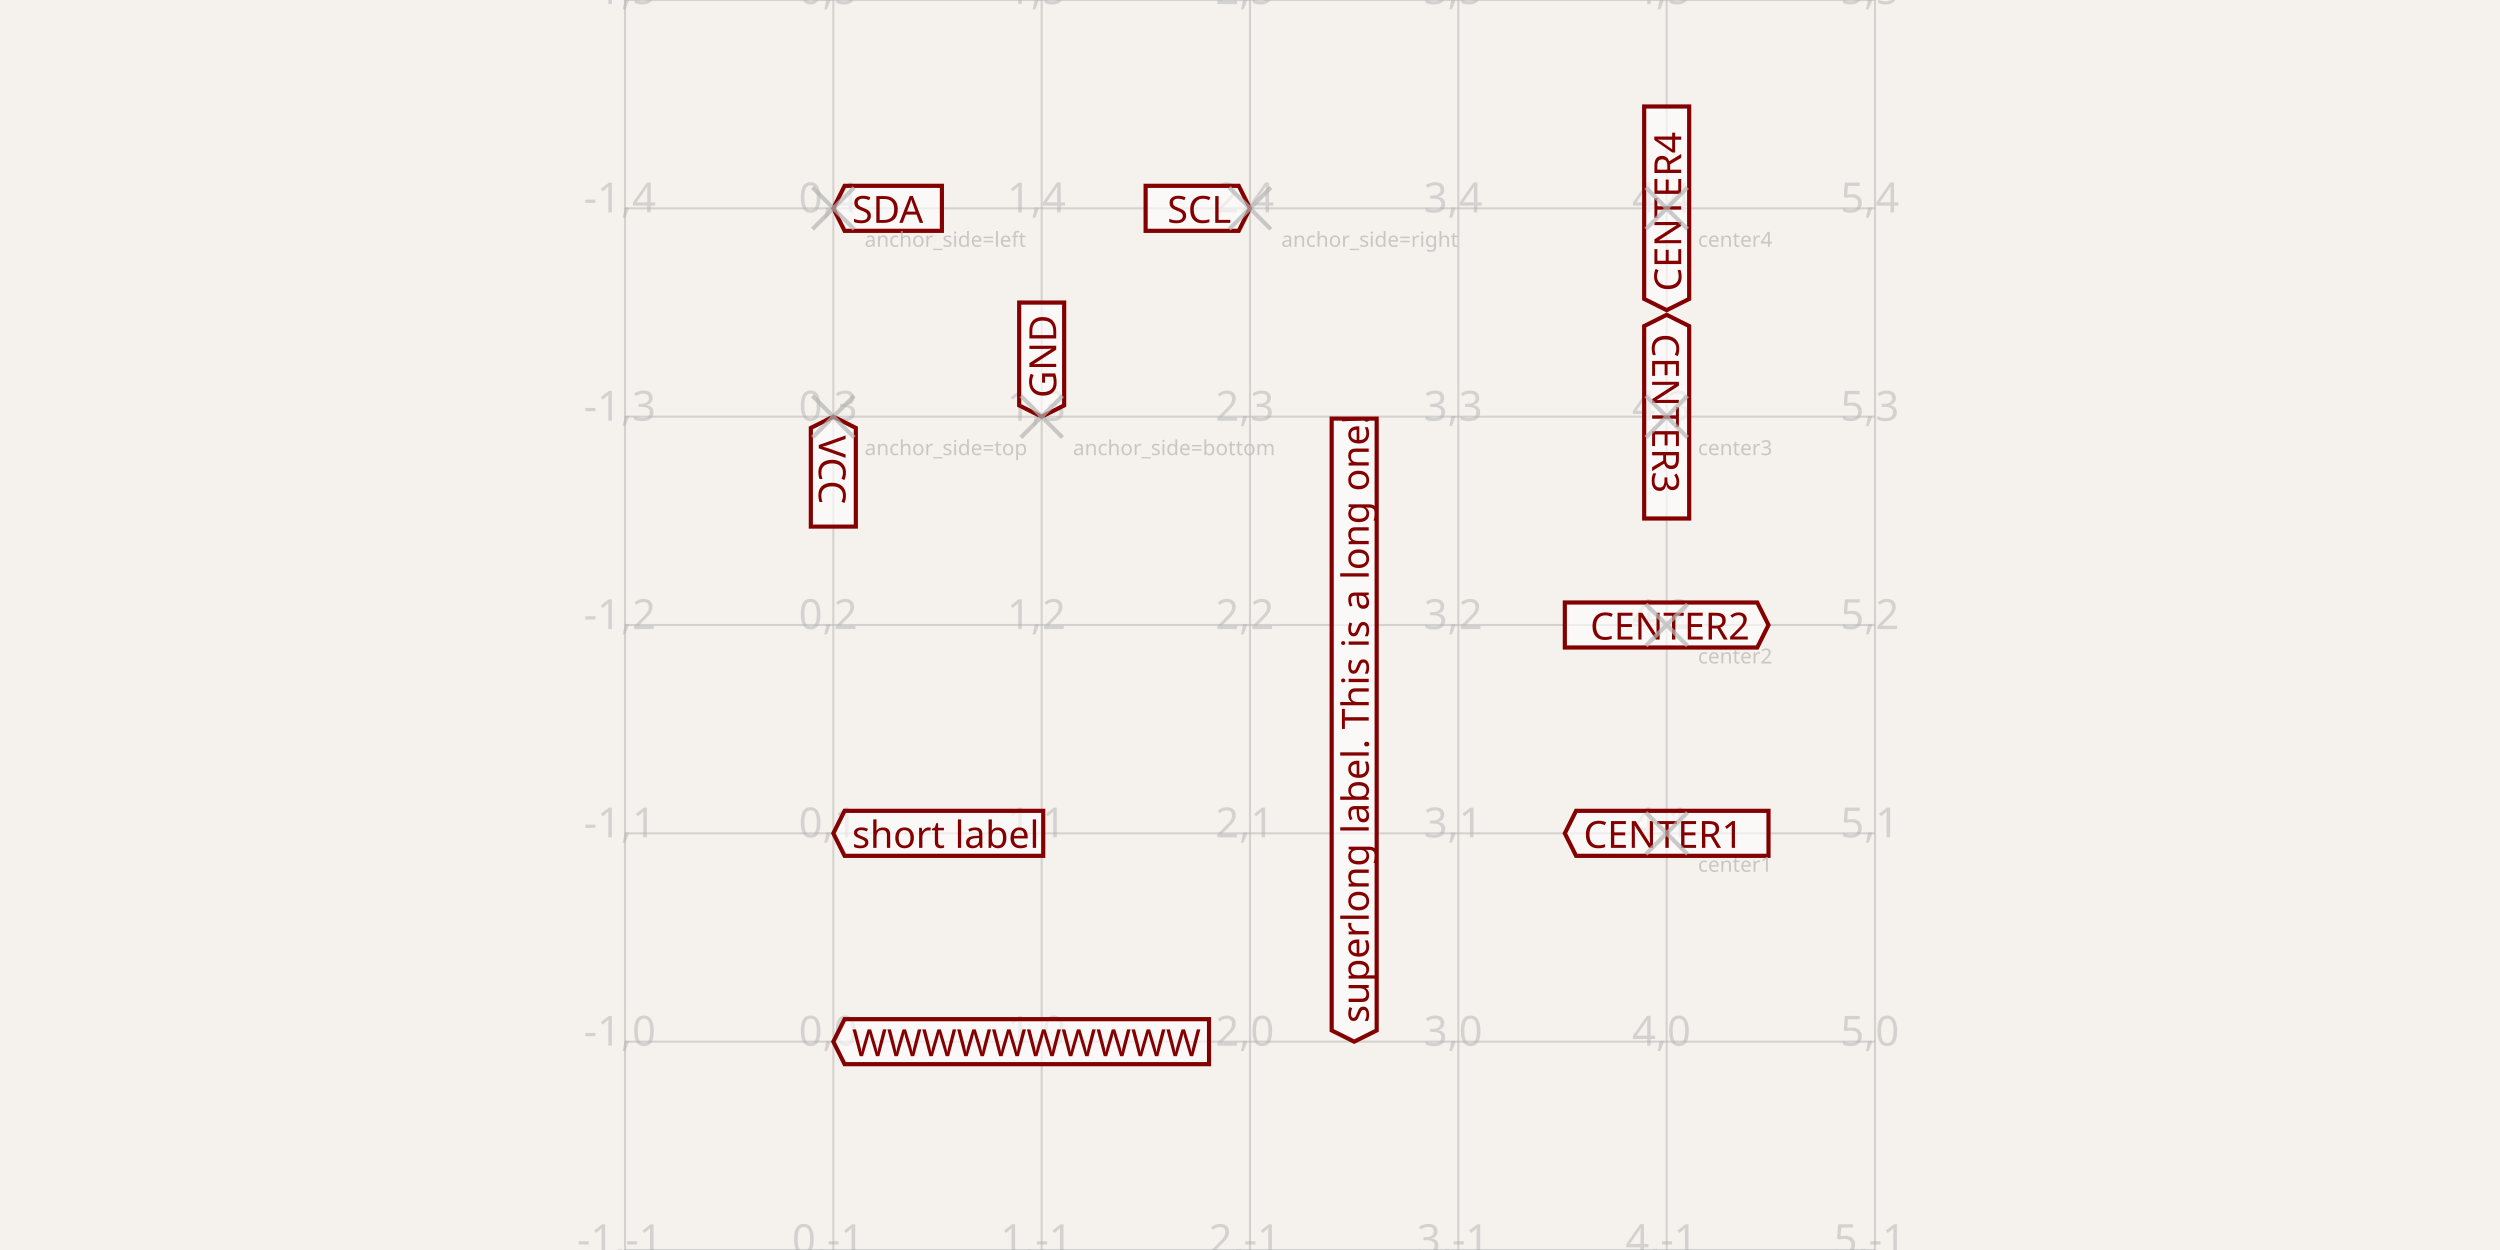
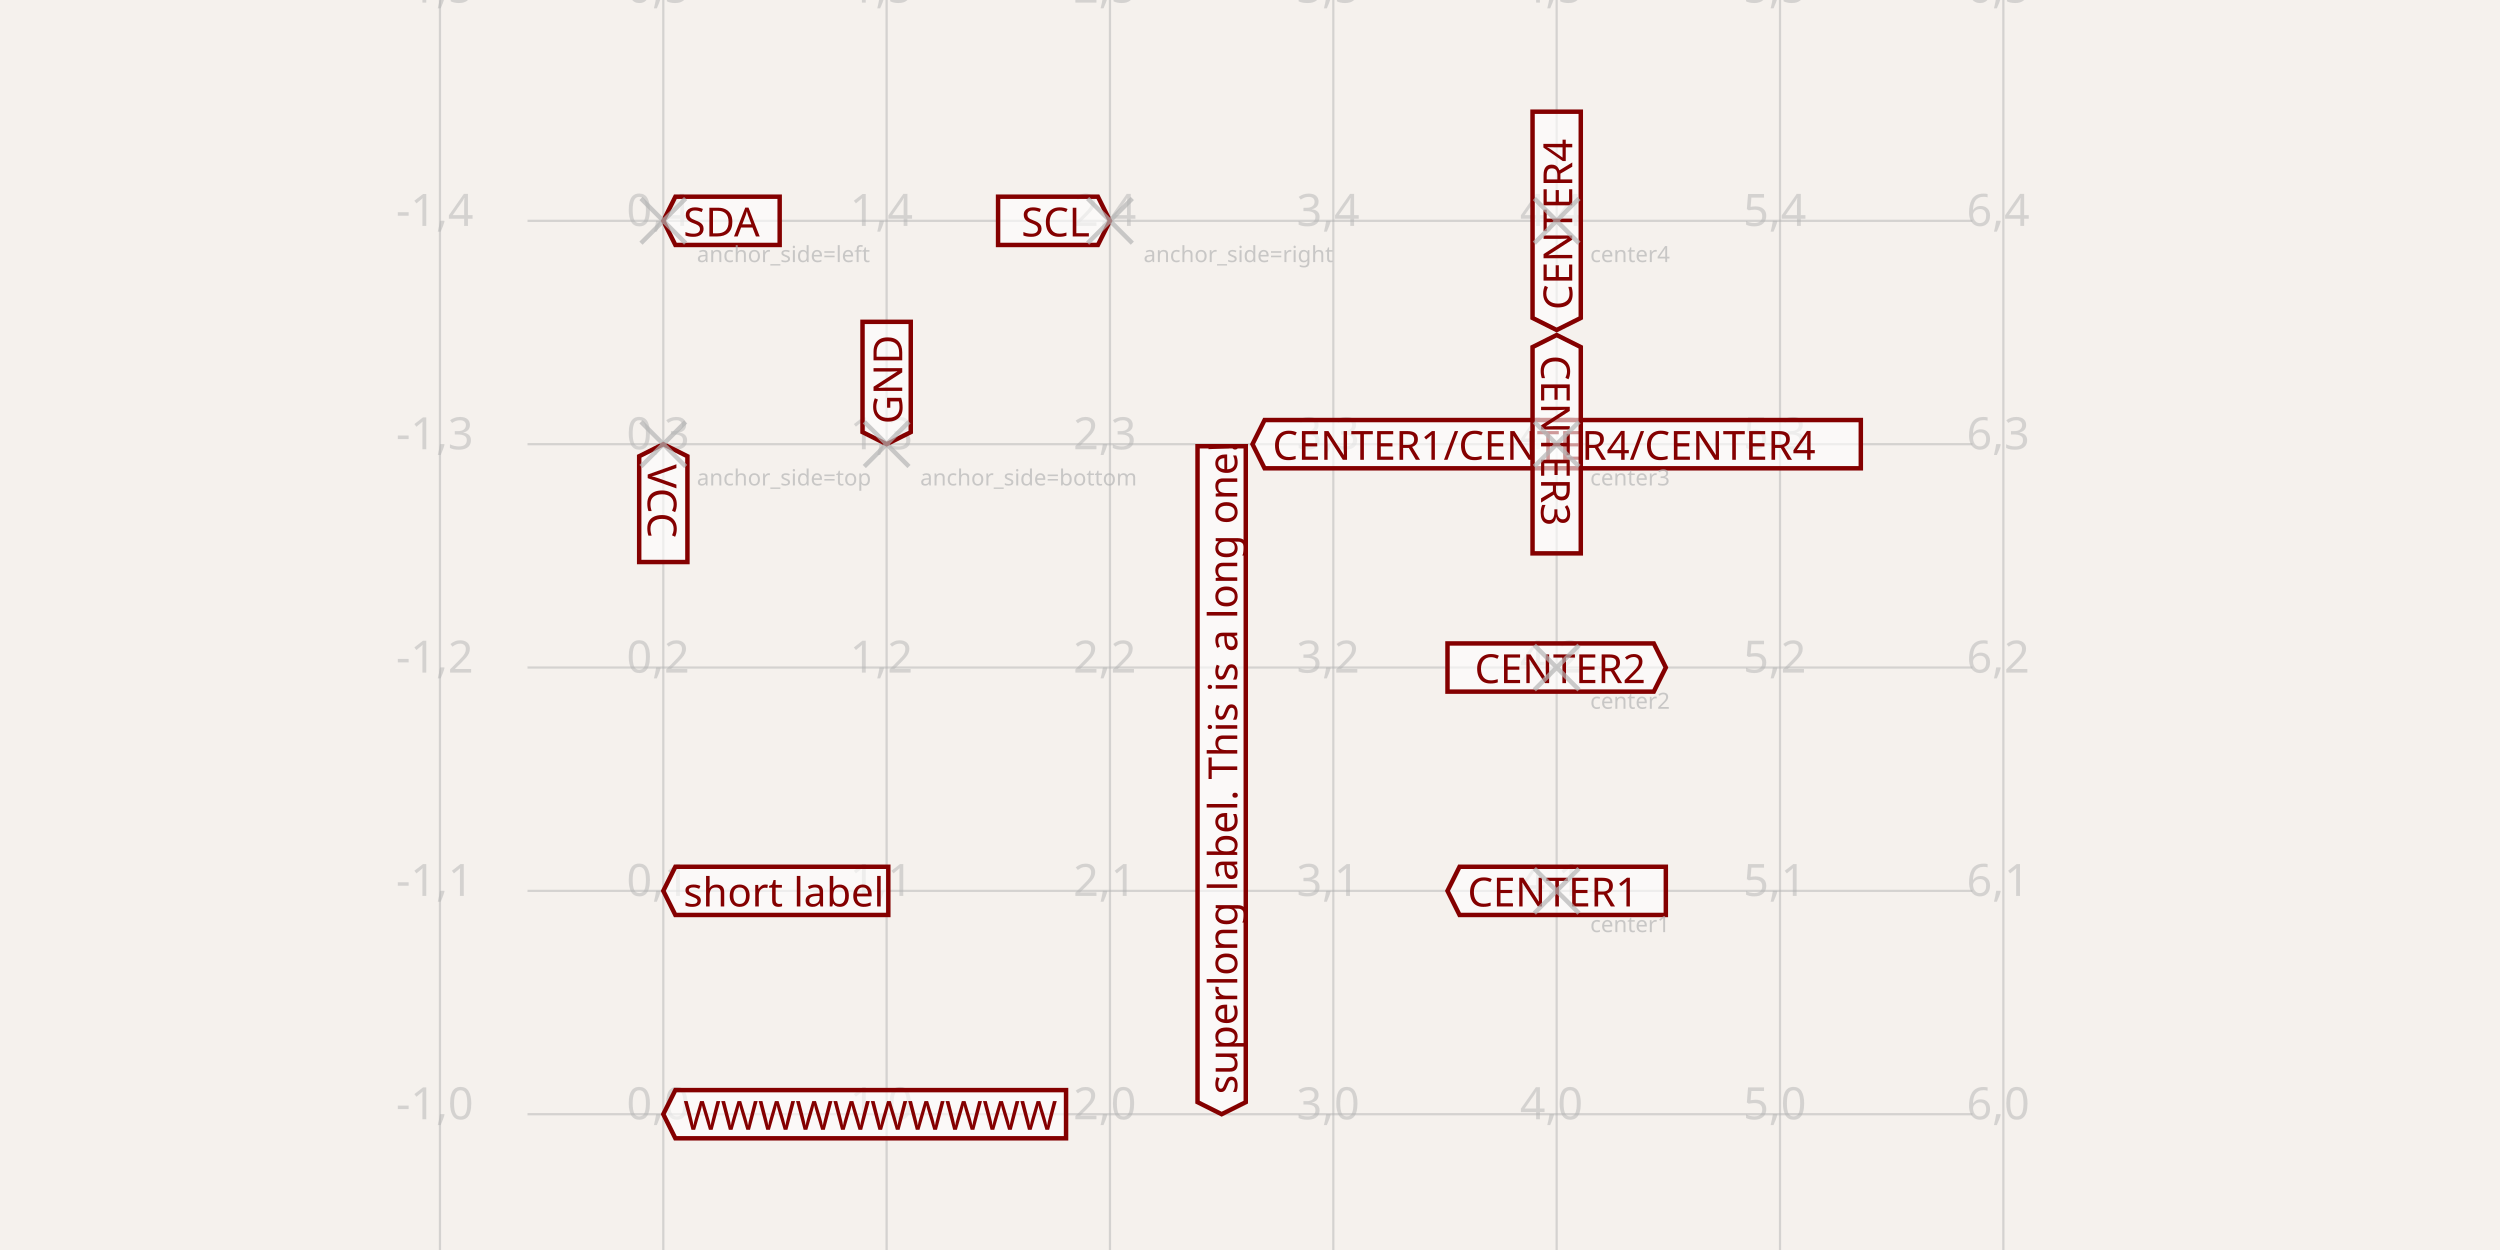
- <svg xmlns="http://www.w3.org/2000/svg" width="1200" height="600" style="background-color: rgb(245, 241, 237)" data-real-to-screen-transform="matrix(100,0,0,-100,400,500)">
+ <svg xmlns="http://www.w3.org/2000/svg" width="1200" height="600" style="background-color: rgb(245, 241, 237)" data-real-to-screen-transform="matrix(107.2041166381,0,0,-107.2041166381,318.3819325329,534.819897084)">
  <style>
              .boundary { fill: rgb(245, 241, 237); }
              .schematic-boundary { fill: none; stroke: #fff; }
              .component { fill: none; stroke: rgb(132, 0, 0); }
              .chip { fill: rgb(255, 255, 194); stroke: rgb(132, 0, 0); }
              .component-pin { fill: none; stroke: rgb(132, 0, 0); }
              .trace:hover {
                filter: invert(1);
              }
              .trace:hover .trace-crossing-outline {
                opacity: 0;
              }
+               .trace:hover .trace-junction {
+                 filter: invert(1);
+               }
              .text { font-family: sans-serif; fill: rgb(0, 150, 0); }
              .pin-number { fill: rgb(169, 0, 0); }
              .port-label { fill: rgb(0, 100, 100); }
              .component-name { fill: rgb(0, 100, 100); }
            </style>
  <rect class="boundary" x="0" y="0" width="1200" height="600" />
  <g class="grid">
-     <line x1="300" y1="600" x2="300" y2="0" stroke="rgb(181, 181, 181)" stroke-width="1" stroke-opacity="0.5" />
-     <line x1="400" y1="600" x2="400" y2="0" stroke="rgb(181, 181, 181)" stroke-width="1" stroke-opacity="0.5" />
-     <line x1="500" y1="600" x2="500" y2="0" stroke="rgb(181, 181, 181)" stroke-width="1" stroke-opacity="0.5" />
-     <line x1="600" y1="600" x2="600" y2="0" stroke="rgb(181, 181, 181)" stroke-width="1" stroke-opacity="0.5" />
-     <line x1="700" y1="600" x2="700" y2="0" stroke="rgb(181, 181, 181)" stroke-width="1" stroke-opacity="0.5" />
-     <line x1="800" y1="600" x2="800" y2="0" stroke="rgb(181, 181, 181)" stroke-width="1" stroke-opacity="0.5" />
-     <line x1="900" y1="600" x2="900" y2="0" stroke="rgb(181, 181, 181)" stroke-width="1" stroke-opacity="0.5" />
-     <line x1="300" y1="600" x2="900" y2="600" stroke="rgb(181, 181, 181)" stroke-width="1" stroke-opacity="0.5" />
-     <line x1="300" y1="500" x2="900" y2="500" stroke="rgb(181, 181, 181)" stroke-width="1" stroke-opacity="0.5" />
-     <line x1="300" y1="400" x2="900" y2="400" stroke="rgb(181, 181, 181)" stroke-width="1" stroke-opacity="0.5" />
-     <line x1="300" y1="300" x2="900" y2="300" stroke="rgb(181, 181, 181)" stroke-width="1" stroke-opacity="0.5" />
-     <line x1="300" y1="200" x2="900" y2="200" stroke="rgb(181, 181, 181)" stroke-width="1" stroke-opacity="0.5" />
-     <line x1="300" y1="100" x2="900" y2="100" stroke="rgb(181, 181, 181)" stroke-width="1" stroke-opacity="0.5" />
-     <line x1="300" y1="0" x2="900" y2="0" stroke="rgb(181, 181, 181)" stroke-width="1" stroke-opacity="0.5" />
-     <text x="297.5" y="595" fill="rgb(181, 181, 181)" font-size="20" fill-opacity="0.5" text-anchor="middle" dominant-baseline="middle" font-family="sans-serif">-1,-1</text>
-     <text x="297.5" y="495" fill="rgb(181, 181, 181)" font-size="20" fill-opacity="0.5" text-anchor="middle" dominant-baseline="middle" font-family="sans-serif">-1,0</text>
-     <text x="297.5" y="395" fill="rgb(181, 181, 181)" font-size="20" fill-opacity="0.5" text-anchor="middle" dominant-baseline="middle" font-family="sans-serif">-1,1</text>
-     <text x="297.5" y="295" fill="rgb(181, 181, 181)" font-size="20" fill-opacity="0.5" text-anchor="middle" dominant-baseline="middle" font-family="sans-serif">-1,2</text>
-     <text x="297.5" y="195" fill="rgb(181, 181, 181)" font-size="20" fill-opacity="0.5" text-anchor="middle" dominant-baseline="middle" font-family="sans-serif">-1,3</text>
-     <text x="297.5" y="95" fill="rgb(181, 181, 181)" font-size="20" fill-opacity="0.5" text-anchor="middle" dominant-baseline="middle" font-family="sans-serif">-1,4</text>
-     <text x="297.5" y="-5" fill="rgb(181, 181, 181)" font-size="20" fill-opacity="0.5" text-anchor="middle" dominant-baseline="middle" font-family="sans-serif">-1,5</text>
-     <text x="397.5" y="595" fill="rgb(181, 181, 181)" font-size="20" fill-opacity="0.5" text-anchor="middle" dominant-baseline="middle" font-family="sans-serif">0,-1</text>
-     <text x="397.5" y="495" fill="rgb(181, 181, 181)" font-size="20" fill-opacity="0.5" text-anchor="middle" dominant-baseline="middle" font-family="sans-serif">0,0</text>
-     <text x="397.5" y="395" fill="rgb(181, 181, 181)" font-size="20" fill-opacity="0.5" text-anchor="middle" dominant-baseline="middle" font-family="sans-serif">0,1</text>
-     <text x="397.5" y="295" fill="rgb(181, 181, 181)" font-size="20" fill-opacity="0.5" text-anchor="middle" dominant-baseline="middle" font-family="sans-serif">0,2</text>
-     <text x="397.5" y="195" fill="rgb(181, 181, 181)" font-size="20" fill-opacity="0.5" text-anchor="middle" dominant-baseline="middle" font-family="sans-serif">0,3</text>
-     <text x="397.5" y="95" fill="rgb(181, 181, 181)" font-size="20" fill-opacity="0.5" text-anchor="middle" dominant-baseline="middle" font-family="sans-serif">0,4</text>
-     <text x="397.5" y="-5" fill="rgb(181, 181, 181)" font-size="20" fill-opacity="0.5" text-anchor="middle" dominant-baseline="middle" font-family="sans-serif">0,5</text>
-     <text x="497.5" y="595" fill="rgb(181, 181, 181)" font-size="20" fill-opacity="0.5" text-anchor="middle" dominant-baseline="middle" font-family="sans-serif">1,-1</text>
-     <text x="497.5" y="495" fill="rgb(181, 181, 181)" font-size="20" fill-opacity="0.5" text-anchor="middle" dominant-baseline="middle" font-family="sans-serif">1,0</text>
-     <text x="497.5" y="395" fill="rgb(181, 181, 181)" font-size="20" fill-opacity="0.5" text-anchor="middle" dominant-baseline="middle" font-family="sans-serif">1,1</text>
-     <text x="497.5" y="295" fill="rgb(181, 181, 181)" font-size="20" fill-opacity="0.5" text-anchor="middle" dominant-baseline="middle" font-family="sans-serif">1,2</text>
-     <text x="497.5" y="195" fill="rgb(181, 181, 181)" font-size="20" fill-opacity="0.5" text-anchor="middle" dominant-baseline="middle" font-family="sans-serif">1,3</text>
-     <text x="497.5" y="95" fill="rgb(181, 181, 181)" font-size="20" fill-opacity="0.5" text-anchor="middle" dominant-baseline="middle" font-family="sans-serif">1,4</text>
-     <text x="497.5" y="-5" fill="rgb(181, 181, 181)" font-size="20" fill-opacity="0.5" text-anchor="middle" dominant-baseline="middle" font-family="sans-serif">1,5</text>
-     <text x="597.5" y="595" fill="rgb(181, 181, 181)" font-size="20" fill-opacity="0.5" text-anchor="middle" dominant-baseline="middle" font-family="sans-serif">2,-1</text>
-     <text x="597.5" y="495" fill="rgb(181, 181, 181)" font-size="20" fill-opacity="0.5" text-anchor="middle" dominant-baseline="middle" font-family="sans-serif">2,0</text>
-     <text x="597.5" y="395" fill="rgb(181, 181, 181)" font-size="20" fill-opacity="0.5" text-anchor="middle" dominant-baseline="middle" font-family="sans-serif">2,1</text>
-     <text x="597.5" y="295" fill="rgb(181, 181, 181)" font-size="20" fill-opacity="0.5" text-anchor="middle" dominant-baseline="middle" font-family="sans-serif">2,2</text>
-     <text x="597.5" y="195" fill="rgb(181, 181, 181)" font-size="20" fill-opacity="0.5" text-anchor="middle" dominant-baseline="middle" font-family="sans-serif">2,3</text>
-     <text x="597.5" y="95" fill="rgb(181, 181, 181)" font-size="20" fill-opacity="0.5" text-anchor="middle" dominant-baseline="middle" font-family="sans-serif">2,4</text>
-     <text x="597.5" y="-5" fill="rgb(181, 181, 181)" font-size="20" fill-opacity="0.5" text-anchor="middle" dominant-baseline="middle" font-family="sans-serif">2,5</text>
-     <text x="697.5" y="595" fill="rgb(181, 181, 181)" font-size="20" fill-opacity="0.5" text-anchor="middle" dominant-baseline="middle" font-family="sans-serif">3,-1</text>
-     <text x="697.5" y="495" fill="rgb(181, 181, 181)" font-size="20" fill-opacity="0.5" text-anchor="middle" dominant-baseline="middle" font-family="sans-serif">3,0</text>
-     <text x="697.5" y="395" fill="rgb(181, 181, 181)" font-size="20" fill-opacity="0.5" text-anchor="middle" dominant-baseline="middle" font-family="sans-serif">3,1</text>
-     <text x="697.5" y="295" fill="rgb(181, 181, 181)" font-size="20" fill-opacity="0.5" text-anchor="middle" dominant-baseline="middle" font-family="sans-serif">3,2</text>
-     <text x="697.5" y="195" fill="rgb(181, 181, 181)" font-size="20" fill-opacity="0.5" text-anchor="middle" dominant-baseline="middle" font-family="sans-serif">3,3</text>
-     <text x="697.5" y="95" fill="rgb(181, 181, 181)" font-size="20" fill-opacity="0.5" text-anchor="middle" dominant-baseline="middle" font-family="sans-serif">3,4</text>
-     <text x="697.5" y="-5" fill="rgb(181, 181, 181)" font-size="20" fill-opacity="0.5" text-anchor="middle" dominant-baseline="middle" font-family="sans-serif">3,5</text>
-     <text x="797.5" y="595" fill="rgb(181, 181, 181)" font-size="20" fill-opacity="0.5" text-anchor="middle" dominant-baseline="middle" font-family="sans-serif">4,-1</text>
-     <text x="797.5" y="495" fill="rgb(181, 181, 181)" font-size="20" fill-opacity="0.5" text-anchor="middle" dominant-baseline="middle" font-family="sans-serif">4,0</text>
-     <text x="797.5" y="395" fill="rgb(181, 181, 181)" font-size="20" fill-opacity="0.5" text-anchor="middle" dominant-baseline="middle" font-family="sans-serif">4,1</text>
-     <text x="797.5" y="295" fill="rgb(181, 181, 181)" font-size="20" fill-opacity="0.5" text-anchor="middle" dominant-baseline="middle" font-family="sans-serif">4,2</text>
-     <text x="797.5" y="195" fill="rgb(181, 181, 181)" font-size="20" fill-opacity="0.5" text-anchor="middle" dominant-baseline="middle" font-family="sans-serif">4,3</text>
-     <text x="797.5" y="95" fill="rgb(181, 181, 181)" font-size="20" fill-opacity="0.5" text-anchor="middle" dominant-baseline="middle" font-family="sans-serif">4,4</text>
-     <text x="797.5" y="-5" fill="rgb(181, 181, 181)" font-size="20" fill-opacity="0.5" text-anchor="middle" dominant-baseline="middle" font-family="sans-serif">4,5</text>
-     <text x="897.5" y="595" fill="rgb(181, 181, 181)" font-size="20" fill-opacity="0.5" text-anchor="middle" dominant-baseline="middle" font-family="sans-serif">5,-1</text>
-     <text x="897.5" y="495" fill="rgb(181, 181, 181)" font-size="20" fill-opacity="0.5" text-anchor="middle" dominant-baseline="middle" font-family="sans-serif">5,0</text>
-     <text x="897.5" y="395" fill="rgb(181, 181, 181)" font-size="20" fill-opacity="0.5" text-anchor="middle" dominant-baseline="middle" font-family="sans-serif">5,1</text>
-     <text x="897.5" y="295" fill="rgb(181, 181, 181)" font-size="20" fill-opacity="0.5" text-anchor="middle" dominant-baseline="middle" font-family="sans-serif">5,2</text>
-     <text x="897.5" y="195" fill="rgb(181, 181, 181)" font-size="20" fill-opacity="0.5" text-anchor="middle" dominant-baseline="middle" font-family="sans-serif">5,3</text>
-     <text x="897.5" y="95" fill="rgb(181, 181, 181)" font-size="20" fill-opacity="0.5" text-anchor="middle" dominant-baseline="middle" font-family="sans-serif">5,4</text>
-     <text x="897.5" y="-5" fill="rgb(181, 181, 181)" font-size="20" fill-opacity="0.5" text-anchor="middle" dominant-baseline="middle" font-family="sans-serif">5,5</text>
+     <line x1="211.178" y1="600" x2="211.178" y2="-1.532498572487384e-10" stroke="rgb(181, 181, 181)" stroke-width="1.072" stroke-opacity="0.5" />
+     <line x1="318.382" y1="600" x2="318.382" y2="-1.532498572487384e-10" stroke="rgb(181, 181, 181)" stroke-width="1.072" stroke-opacity="0.5" />
+     <line x1="425.586" y1="600" x2="425.586" y2="-1.532498572487384e-10" stroke="rgb(181, 181, 181)" stroke-width="1.072" stroke-opacity="0.5" />
+     <line x1="532.79" y1="600" x2="532.79" y2="-1.532498572487384e-10" stroke="rgb(181, 181, 181)" stroke-width="1.072" stroke-opacity="0.5" />
+     <line x1="639.994" y1="600" x2="639.994" y2="-1.532498572487384e-10" stroke="rgb(181, 181, 181)" stroke-width="1.072" stroke-opacity="0.5" />
+     <line x1="747.198" y1="600" x2="747.198" y2="-1.532498572487384e-10" stroke="rgb(181, 181, 181)" stroke-width="1.072" stroke-opacity="0.5" />
+     <line x1="854.403" y1="600" x2="854.403" y2="-1.532498572487384e-10" stroke="rgb(181, 181, 181)" stroke-width="1.072" stroke-opacity="0.5" />
+     <line x1="961.607" y1="600" x2="961.607" y2="-1.532498572487384e-10" stroke="rgb(181, 181, 181)" stroke-width="1.072" stroke-opacity="0.5" />
+     <line x1="253.202" y1="642.024" x2="946.798" y2="642.024" stroke="rgb(181, 181, 181)" stroke-width="1.072" stroke-opacity="0.5" />
+     <line x1="253.202" y1="534.82" x2="946.798" y2="534.82" stroke="rgb(181, 181, 181)" stroke-width="1.072" stroke-opacity="0.5" />
+     <line x1="253.202" y1="427.616" x2="946.798" y2="427.616" stroke="rgb(181, 181, 181)" stroke-width="1.072" stroke-opacity="0.5" />
+     <line x1="253.202" y1="320.412" x2="946.798" y2="320.412" stroke="rgb(181, 181, 181)" stroke-width="1.072" stroke-opacity="0.5" />
+     <line x1="253.202" y1="213.208" x2="946.798" y2="213.208" stroke="rgb(181, 181, 181)" stroke-width="1.072" stroke-opacity="0.5" />
+     <line x1="253.202" y1="106.003" x2="946.798" y2="106.003" stroke="rgb(181, 181, 181)" stroke-width="1.072" stroke-opacity="0.5" />
+     <line x1="253.202" y1="-1.201" x2="946.798" y2="-1.201" stroke="rgb(181, 181, 181)" stroke-width="1.072" stroke-opacity="0.5" />
+     <text x="208.678" y="637.024" fill="rgb(181, 181, 181)" font-size="21.441" fill-opacity="0.5" text-anchor="middle" dominant-baseline="middle" font-family="sans-serif">-1,-1</text>
+     <text x="208.678" y="529.82" fill="rgb(181, 181, 181)" font-size="21.441" fill-opacity="0.5" text-anchor="middle" dominant-baseline="middle" font-family="sans-serif">-1,0</text>
+     <text x="208.678" y="422.616" fill="rgb(181, 181, 181)" font-size="21.441" fill-opacity="0.5" text-anchor="middle" dominant-baseline="middle" font-family="sans-serif">-1,1</text>
+     <text x="208.678" y="315.412" fill="rgb(181, 181, 181)" font-size="21.441" fill-opacity="0.5" text-anchor="middle" dominant-baseline="middle" font-family="sans-serif">-1,2</text>
+     <text x="208.678" y="208.208" fill="rgb(181, 181, 181)" font-size="21.441" fill-opacity="0.5" text-anchor="middle" dominant-baseline="middle" font-family="sans-serif">-1,3</text>
+     <text x="208.678" y="101.003" fill="rgb(181, 181, 181)" font-size="21.441" fill-opacity="0.5" text-anchor="middle" dominant-baseline="middle" font-family="sans-serif">-1,4</text>
+     <text x="208.678" y="-6.201" fill="rgb(181, 181, 181)" font-size="21.441" fill-opacity="0.5" text-anchor="middle" dominant-baseline="middle" font-family="sans-serif">-1,5</text>
+     <text x="315.882" y="637.024" fill="rgb(181, 181, 181)" font-size="21.441" fill-opacity="0.5" text-anchor="middle" dominant-baseline="middle" font-family="sans-serif">0,-1</text>
+     <text x="315.882" y="529.82" fill="rgb(181, 181, 181)" font-size="21.441" fill-opacity="0.5" text-anchor="middle" dominant-baseline="middle" font-family="sans-serif">0,0</text>
+     <text x="315.882" y="422.616" fill="rgb(181, 181, 181)" font-size="21.441" fill-opacity="0.5" text-anchor="middle" dominant-baseline="middle" font-family="sans-serif">0,1</text>
+     <text x="315.882" y="315.412" fill="rgb(181, 181, 181)" font-size="21.441" fill-opacity="0.5" text-anchor="middle" dominant-baseline="middle" font-family="sans-serif">0,2</text>
+     <text x="315.882" y="208.208" fill="rgb(181, 181, 181)" font-size="21.441" fill-opacity="0.5" text-anchor="middle" dominant-baseline="middle" font-family="sans-serif">0,3</text>
+     <text x="315.882" y="101.003" fill="rgb(181, 181, 181)" font-size="21.441" fill-opacity="0.5" text-anchor="middle" dominant-baseline="middle" font-family="sans-serif">0,4</text>
+     <text x="315.882" y="-6.201" fill="rgb(181, 181, 181)" font-size="21.441" fill-opacity="0.5" text-anchor="middle" dominant-baseline="middle" font-family="sans-serif">0,5</text>
+     <text x="423.086" y="637.024" fill="rgb(181, 181, 181)" font-size="21.441" fill-opacity="0.5" text-anchor="middle" dominant-baseline="middle" font-family="sans-serif">1,-1</text>
+     <text x="423.086" y="529.82" fill="rgb(181, 181, 181)" font-size="21.441" fill-opacity="0.5" text-anchor="middle" dominant-baseline="middle" font-family="sans-serif">1,0</text>
+     <text x="423.086" y="422.616" fill="rgb(181, 181, 181)" font-size="21.441" fill-opacity="0.5" text-anchor="middle" dominant-baseline="middle" font-family="sans-serif">1,1</text>
+     <text x="423.086" y="315.412" fill="rgb(181, 181, 181)" font-size="21.441" fill-opacity="0.5" text-anchor="middle" dominant-baseline="middle" font-family="sans-serif">1,2</text>
+     <text x="423.086" y="208.208" fill="rgb(181, 181, 181)" font-size="21.441" fill-opacity="0.5" text-anchor="middle" dominant-baseline="middle" font-family="sans-serif">1,3</text>
+     <text x="423.086" y="101.003" fill="rgb(181, 181, 181)" font-size="21.441" fill-opacity="0.5" text-anchor="middle" dominant-baseline="middle" font-family="sans-serif">1,4</text>
+     <text x="423.086" y="-6.201" fill="rgb(181, 181, 181)" font-size="21.441" fill-opacity="0.5" text-anchor="middle" dominant-baseline="middle" font-family="sans-serif">1,5</text>
+     <text x="530.29" y="637.024" fill="rgb(181, 181, 181)" font-size="21.441" fill-opacity="0.5" text-anchor="middle" dominant-baseline="middle" font-family="sans-serif">2,-1</text>
+     <text x="530.29" y="529.82" fill="rgb(181, 181, 181)" font-size="21.441" fill-opacity="0.5" text-anchor="middle" dominant-baseline="middle" font-family="sans-serif">2,0</text>
+     <text x="530.29" y="422.616" fill="rgb(181, 181, 181)" font-size="21.441" fill-opacity="0.5" text-anchor="middle" dominant-baseline="middle" font-family="sans-serif">2,1</text>
+     <text x="530.29" y="315.412" fill="rgb(181, 181, 181)" font-size="21.441" fill-opacity="0.5" text-anchor="middle" dominant-baseline="middle" font-family="sans-serif">2,2</text>
+     <text x="530.29" y="208.208" fill="rgb(181, 181, 181)" font-size="21.441" fill-opacity="0.5" text-anchor="middle" dominant-baseline="middle" font-family="sans-serif">2,3</text>
+     <text x="530.29" y="101.003" fill="rgb(181, 181, 181)" font-size="21.441" fill-opacity="0.5" text-anchor="middle" dominant-baseline="middle" font-family="sans-serif">2,4</text>
+     <text x="530.29" y="-6.201" fill="rgb(181, 181, 181)" font-size="21.441" fill-opacity="0.5" text-anchor="middle" dominant-baseline="middle" font-family="sans-serif">2,5</text>
+     <text x="637.494" y="637.024" fill="rgb(181, 181, 181)" font-size="21.441" fill-opacity="0.5" text-anchor="middle" dominant-baseline="middle" font-family="sans-serif">3,-1</text>
+     <text x="637.494" y="529.82" fill="rgb(181, 181, 181)" font-size="21.441" fill-opacity="0.5" text-anchor="middle" dominant-baseline="middle" font-family="sans-serif">3,0</text>
+     <text x="637.494" y="422.616" fill="rgb(181, 181, 181)" font-size="21.441" fill-opacity="0.5" text-anchor="middle" dominant-baseline="middle" font-family="sans-serif">3,1</text>
+     <text x="637.494" y="315.412" fill="rgb(181, 181, 181)" font-size="21.441" fill-opacity="0.5" text-anchor="middle" dominant-baseline="middle" font-family="sans-serif">3,2</text>
+     <text x="637.494" y="208.208" fill="rgb(181, 181, 181)" font-size="21.441" fill-opacity="0.5" text-anchor="middle" dominant-baseline="middle" font-family="sans-serif">3,3</text>
+     <text x="637.494" y="101.003" fill="rgb(181, 181, 181)" font-size="21.441" fill-opacity="0.5" text-anchor="middle" dominant-baseline="middle" font-family="sans-serif">3,4</text>
+     <text x="637.494" y="-6.201" fill="rgb(181, 181, 181)" font-size="21.441" fill-opacity="0.5" text-anchor="middle" dominant-baseline="middle" font-family="sans-serif">3,5</text>
+     <text x="744.698" y="637.024" fill="rgb(181, 181, 181)" font-size="21.441" fill-opacity="0.5" text-anchor="middle" dominant-baseline="middle" font-family="sans-serif">4,-1</text>
+     <text x="744.698" y="529.82" fill="rgb(181, 181, 181)" font-size="21.441" fill-opacity="0.5" text-anchor="middle" dominant-baseline="middle" font-family="sans-serif">4,0</text>
+     <text x="744.698" y="422.616" fill="rgb(181, 181, 181)" font-size="21.441" fill-opacity="0.5" text-anchor="middle" dominant-baseline="middle" font-family="sans-serif">4,1</text>
+     <text x="744.698" y="315.412" fill="rgb(181, 181, 181)" font-size="21.441" fill-opacity="0.5" text-anchor="middle" dominant-baseline="middle" font-family="sans-serif">4,2</text>
+     <text x="744.698" y="208.208" fill="rgb(181, 181, 181)" font-size="21.441" fill-opacity="0.5" text-anchor="middle" dominant-baseline="middle" font-family="sans-serif">4,3</text>
+     <text x="744.698" y="101.003" fill="rgb(181, 181, 181)" font-size="21.441" fill-opacity="0.5" text-anchor="middle" dominant-baseline="middle" font-family="sans-serif">4,4</text>
+     <text x="744.698" y="-6.201" fill="rgb(181, 181, 181)" font-size="21.441" fill-opacity="0.5" text-anchor="middle" dominant-baseline="middle" font-family="sans-serif">4,5</text>
+     <text x="851.903" y="637.024" fill="rgb(181, 181, 181)" font-size="21.441" fill-opacity="0.5" text-anchor="middle" dominant-baseline="middle" font-family="sans-serif">5,-1</text>
+     <text x="851.903" y="529.82" fill="rgb(181, 181, 181)" font-size="21.441" fill-opacity="0.5" text-anchor="middle" dominant-baseline="middle" font-family="sans-serif">5,0</text>
+     <text x="851.903" y="422.616" fill="rgb(181, 181, 181)" font-size="21.441" fill-opacity="0.5" text-anchor="middle" dominant-baseline="middle" font-family="sans-serif">5,1</text>
+     <text x="851.903" y="315.412" fill="rgb(181, 181, 181)" font-size="21.441" fill-opacity="0.5" text-anchor="middle" dominant-baseline="middle" font-family="sans-serif">5,2</text>
+     <text x="851.903" y="208.208" fill="rgb(181, 181, 181)" font-size="21.441" fill-opacity="0.5" text-anchor="middle" dominant-baseline="middle" font-family="sans-serif">5,3</text>
+     <text x="851.903" y="101.003" fill="rgb(181, 181, 181)" font-size="21.441" fill-opacity="0.5" text-anchor="middle" dominant-baseline="middle" font-family="sans-serif">5,4</text>
+     <text x="851.903" y="-6.201" fill="rgb(181, 181, 181)" font-size="21.441" fill-opacity="0.5" text-anchor="middle" dominant-baseline="middle" font-family="sans-serif">5,5</text>
+     <text x="959.107" y="637.024" fill="rgb(181, 181, 181)" font-size="21.441" fill-opacity="0.5" text-anchor="middle" dominant-baseline="middle" font-family="sans-serif">6,-1</text>
+     <text x="959.107" y="529.82" fill="rgb(181, 181, 181)" font-size="21.441" fill-opacity="0.5" text-anchor="middle" dominant-baseline="middle" font-family="sans-serif">6,0</text>
+     <text x="959.107" y="422.616" fill="rgb(181, 181, 181)" font-size="21.441" fill-opacity="0.5" text-anchor="middle" dominant-baseline="middle" font-family="sans-serif">6,1</text>
+     <text x="959.107" y="315.412" fill="rgb(181, 181, 181)" font-size="21.441" fill-opacity="0.5" text-anchor="middle" dominant-baseline="middle" font-family="sans-serif">6,2</text>
+     <text x="959.107" y="208.208" fill="rgb(181, 181, 181)" font-size="21.441" fill-opacity="0.5" text-anchor="middle" dominant-baseline="middle" font-family="sans-serif">6,3</text>
+     <text x="959.107" y="101.003" fill="rgb(181, 181, 181)" font-size="21.441" fill-opacity="0.5" text-anchor="middle" dominant-baseline="middle" font-family="sans-serif">6,4</text>
+     <text x="959.107" y="-6.201" fill="rgb(181, 181, 181)" font-size="21.441" fill-opacity="0.5" text-anchor="middle" dominant-baseline="middle" font-family="sans-serif">6,5</text>
  </g>
-   <path class="net-label" d="     M 400,200     L 410.8,205.4     L 410.8,252.773     L 389.2,252.773     L 389.2,205.4     Z   " fill="rgba(255, 255, 255, 0.6)" stroke="rgb(132, 0, 0)" stroke-width="2px" />
-   <text class="net-label-text" x="400" y="209" fill="rgb(132, 0, 0)" text-anchor="start" dominant-baseline="central" font-family="sans-serif" font-variant-numeric="tabular-nums" font-size="18px" transform="rotate(90 400 209)">VCC</text>
-   <path class="net-label" d="     M 500,200     L 489.2,194.6     L 489.2,145.227     L 510.8,145.227     L 510.8,194.6     Z   " fill="rgba(255, 255, 255, 0.6)" stroke="rgb(132, 0, 0)" stroke-width="2px" />
-   <text class="net-label-text" x="500" y="191" fill="rgb(132, 0, 0)" text-anchor="start" dominant-baseline="central" font-family="sans-serif" font-variant-numeric="tabular-nums" font-size="18px" transform="rotate(-90 500 191)">GND</text>
-   <path class="net-label" d="     M 400,100     L 405.4,89.2     L 452.107,89.2     L 452.107,110.8     L 405.4,110.8     Z   " fill="rgba(255, 255, 255, 0.6)" stroke="rgb(132, 0, 0)" stroke-width="2px" />
-   <text class="net-label-text" x="409" y="100" fill="rgb(132, 0, 0)" text-anchor="start" dominant-baseline="central" font-family="sans-serif" font-variant-numeric="tabular-nums" font-size="18px" transform="">SDA</text>
-   <path class="net-label" d="     M 600,100     L 594.6,110.8     L 549.893,110.8     L 549.893,89.2     L 594.6,89.2     Z   " fill="rgba(255, 255, 255, 0.6)" stroke="rgb(132, 0, 0)" stroke-width="2px" />
-   <text class="net-label-text" x="591" y="100" fill="rgb(132, 0, 0)" text-anchor="end" dominant-baseline="central" font-family="sans-serif" font-variant-numeric="tabular-nums" font-size="18px" transform="">SCL</text>
-   <path class="net-label" d="     M 400,400     L 405.4,389.2     L 500.747,389.2     L 500.747,410.8     L 405.4,410.8     Z   " fill="rgba(255, 255, 255, 0.6)" stroke="rgb(132, 0, 0)" stroke-width="2px" />
-   <text class="net-label-text" x="409" y="400" fill="rgb(132, 0, 0)" text-anchor="start" dominant-baseline="central" font-family="sans-serif" font-variant-numeric="tabular-nums" font-size="18px" transform="">short label</text>
-   <path class="net-label" d="     M 400,500     L 405.4,489.2     L 580.333,489.2     L 580.333,510.8     L 405.4,510.8     Z   " fill="rgba(255, 255, 255, 0.6)" stroke="rgb(132, 0, 0)" stroke-width="2px" />
-   <text class="net-label-text" x="409" y="500" fill="rgb(132, 0, 0)" text-anchor="start" dominant-baseline="central" font-family="sans-serif" font-variant-numeric="tabular-nums" font-size="18px" transform="">WWWWWWWWWW</text>
-   <path class="net-label" d="     M 650,500     L 639.2,494.6     L 639.2,200.92     L 660.8,200.92     L 660.8,494.6     Z   " fill="rgba(255, 255, 255, 0.6)" stroke="rgb(132, 0, 0)" stroke-width="2px" />
-   <text class="net-label-text" x="650" y="491" fill="rgb(132, 0, 0)" text-anchor="start" dominant-baseline="central" font-family="sans-serif" font-variant-numeric="tabular-nums" font-size="18px" transform="rotate(-90 650 491)">superlong label. This is a long one!</text>
-   <path class="net-label" d="     M 751.12,400     L 756.52,389.2     L 848.88,389.2     L 848.88,410.8     L 756.52,410.8     Z   " fill="rgba(255, 255, 255, 0.6)" stroke="rgb(132, 0, 0)" stroke-width="2px" />
-   <text class="net-label-text" x="760.12" y="400" fill="rgb(132, 0, 0)" text-anchor="start" dominant-baseline="central" font-family="sans-serif" font-variant-numeric="tabular-nums" font-size="18px" transform="">CENTER1</text>
-   <path class="net-label" d="     M 848.88,300     L 843.48,310.8     L 751.12,310.8     L 751.12,289.2     L 843.48,289.2     Z   " fill="rgba(255, 255, 255, 0.6)" stroke="rgb(132, 0, 0)" stroke-width="2px" />
-   <text class="net-label-text" x="839.88" y="300" fill="rgb(132, 0, 0)" text-anchor="end" dominant-baseline="central" font-family="sans-serif" font-variant-numeric="tabular-nums" font-size="18px" transform="">CENTER2</text>
-   <path class="net-label" d="     M 800,151.12     L 810.8,156.52     L 810.8,248.88     L 789.2,248.88     L 789.2,156.52     Z   " fill="rgba(255, 255, 255, 0.6)" stroke="rgb(132, 0, 0)" stroke-width="2px" />
-   <text class="net-label-text" x="800" y="160.12" fill="rgb(132, 0, 0)" text-anchor="start" dominant-baseline="central" font-family="sans-serif" font-variant-numeric="tabular-nums" font-size="18px" transform="rotate(90 800 160.12)">CENTER3</text>
-   <path class="net-label" d="     M 800,148.88     L 789.2,143.48     L 789.2,51.12     L 810.8,51.12     L 810.8,143.48     Z   " fill="rgba(255, 255, 255, 0.6)" stroke="rgb(132, 0, 0)" stroke-width="2px" />
-   <text class="net-label-text" x="800" y="139.88" fill="rgb(132, 0, 0)" text-anchor="start" dominant-baseline="central" font-family="sans-serif" font-variant-numeric="tabular-nums" font-size="18px" transform="rotate(-90 800 139.88)">CENTER4</text>
+   <path class="net-label" d="     M 318.382,213.208     L 329.96,218.997     L 329.96,269.783     L 306.804,269.783     L 306.804,218.997     Z   " fill="rgba(255, 255, 255, 0.6)" stroke="rgb(132, 0, 0)" stroke-width="2.144px" />
+   <text class="net-label-text" x="318.382" y="222.856" fill="rgb(132, 0, 0)" text-anchor="start" dominant-baseline="central" font-family="sans-serif" font-variant-numeric="tabular-nums" font-size="19.297px" transform="rotate(90 318.3819 222.8559)">VCC</text>
+   <path class="net-label" d="     M 425.586,213.208     L 414.008,207.419     L 414.008,154.488     L 437.164,154.488     L 437.164,207.419     Z   " fill="rgba(255, 255, 255, 0.6)" stroke="rgb(132, 0, 0)" stroke-width="2.144px" />
+   <text class="net-label-text" x="425.586" y="203.559" fill="rgb(132, 0, 0)" text-anchor="start" dominant-baseline="central" font-family="sans-serif" font-variant-numeric="tabular-nums" font-size="19.297px" transform="rotate(-90 425.586 203.5592)">GND</text>
+   <path class="net-label" d="     M 318.382,106.003     L 324.171,94.425     L 374.242,94.425     L 374.242,117.581     L 324.171,117.581     Z   " fill="rgba(255, 255, 255, 0.6)" stroke="rgb(132, 0, 0)" stroke-width="2.144px" />
+   <text class="net-label-text" x="328.03" y="106.003" fill="rgb(132, 0, 0)" text-anchor="start" dominant-baseline="central" font-family="sans-serif" font-variant-numeric="tabular-nums" font-size="19.297px" transform="">SDA</text>
+   <path class="net-label" d="     M 532.79,106.003     L 527.001,117.581     L 479.074,117.581     L 479.074,94.425     L 527.001,94.425     Z   " fill="rgba(255, 255, 255, 0.6)" stroke="rgb(132, 0, 0)" stroke-width="2.144px" />
+   <text class="net-label-text" x="523.142" y="106.003" fill="rgb(132, 0, 0)" text-anchor="end" dominant-baseline="central" font-family="sans-serif" font-variant-numeric="tabular-nums" font-size="19.297px" transform="">SCL</text>
+   <path class="net-label" d="     M 318.382,427.616     L 324.171,416.038     L 426.387,416.038     L 426.387,439.194     L 324.171,439.194     Z   " fill="rgba(255, 255, 255, 0.6)" stroke="rgb(132, 0, 0)" stroke-width="2.144px" />
+   <text class="net-label-text" x="328.03" y="427.616" fill="rgb(132, 0, 0)" text-anchor="start" dominant-baseline="central" font-family="sans-serif" font-variant-numeric="tabular-nums" font-size="19.297px" transform="">short label</text>
+   <path class="net-label" d="     M 318.382,534.82     L 324.171,523.242     L 511.707,523.242     L 511.707,546.398     L 324.171,546.398     Z   " fill="rgba(255, 255, 255, 0.6)" stroke="rgb(132, 0, 0)" stroke-width="2.144px" />
+   <text class="net-label-text" x="328.03" y="534.82" fill="rgb(132, 0, 0)" text-anchor="start" dominant-baseline="central" font-family="sans-serif" font-variant-numeric="tabular-nums" font-size="19.297px" transform="">WWWWWWWWWW</text>
+   <path class="net-label" d="     M 586.392,534.82     L 574.814,529.031     L 574.814,214.194     L 597.97,214.194     L 597.97,529.031     Z   " fill="rgba(255, 255, 255, 0.6)" stroke="rgb(132, 0, 0)" stroke-width="2.144px" />
+   <text class="net-label-text" x="586.392" y="525.172" fill="rgb(132, 0, 0)" text-anchor="start" dominant-baseline="central" font-family="sans-serif" font-variant-numeric="tabular-nums" font-size="19.297px" transform="rotate(-90 586.3922 525.1715)">superlong label. This is a long one!</text>
+   <path class="net-label" d="     M 694.797,427.616     L 700.586,416.038     L 799.6,416.038     L 799.6,439.194     L 700.586,439.194     Z   " fill="rgba(255, 255, 255, 0.6)" stroke="rgb(132, 0, 0)" stroke-width="2.144px" />
+   <text class="net-label-text" x="704.445" y="427.616" fill="rgb(132, 0, 0)" text-anchor="start" dominant-baseline="central" font-family="sans-serif" font-variant-numeric="tabular-nums" font-size="19.297px" transform="">CENTER1</text>
+   <path class="net-label" d="     M 601.201,213.208     L 606.99,201.63     L 893.196,201.63     L 893.196,224.786     L 606.99,224.786     Z   " fill="rgba(255, 255, 255, 0.6)" stroke="rgb(132, 0, 0)" stroke-width="2.144px" />
+   <text class="net-label-text" x="610.849" y="213.208" fill="rgb(132, 0, 0)" text-anchor="start" dominant-baseline="central" font-family="sans-serif" font-variant-numeric="tabular-nums" font-size="19.297px" transform="">CENTER1/CENTER4/CENTER4</text>
+   <path class="net-label" d="     M 799.6,320.412     L 793.811,331.99     L 694.797,331.99     L 694.797,308.834     L 793.811,308.834     Z   " fill="rgba(255, 255, 255, 0.6)" stroke="rgb(132, 0, 0)" stroke-width="2.144px" />
+   <text class="net-label-text" x="789.951" y="320.412" fill="rgb(132, 0, 0)" text-anchor="end" dominant-baseline="central" font-family="sans-serif" font-variant-numeric="tabular-nums" font-size="19.297px" transform="">CENTER2</text>
+   <path class="net-label" d="     M 747.198,160.806     L 758.776,166.595     L 758.776,265.609     L 735.62,265.609     L 735.62,166.595     Z   " fill="rgba(255, 255, 255, 0.6)" stroke="rgb(132, 0, 0)" stroke-width="2.144px" />
+   <text class="net-label-text" x="747.198" y="170.455" fill="rgb(132, 0, 0)" text-anchor="start" dominant-baseline="central" font-family="sans-serif" font-variant-numeric="tabular-nums" font-size="19.297px" transform="rotate(90 747.1984 170.4545)">CENTER3</text>
+   <path class="net-label" d="     M 747.198,158.405     L 735.62,152.616     L 735.62,53.602     L 758.776,53.602     L 758.776,152.616     Z   " fill="rgba(255, 255, 255, 0.6)" stroke="rgb(132, 0, 0)" stroke-width="2.144px" />
+   <text class="net-label-text" x="747.198" y="148.756" fill="rgb(132, 0, 0)" text-anchor="start" dominant-baseline="central" font-family="sans-serif" font-variant-numeric="tabular-nums" font-size="19.297px" transform="rotate(-90 747.1984 148.7564)">CENTER4</text>
  <g class="labeled-points">
-     <path d="M390,210 L410,190 M390,190 L410,210" stroke="rgb(181, 181, 181)" stroke-width="2" stroke-opacity="0.7" />
-     <text x="415" y="215" fill="rgb(181, 181, 181)" font-size="10" fill-opacity="0.7" text-anchor="start" font-family="sans-serif" dominant-baseline="middle">anchor_side=top</text>
-     <path d="M490,210 L510,190 M490,190 L510,210" stroke="rgb(181, 181, 181)" stroke-width="2" stroke-opacity="0.7" />
-     <text x="515" y="215" fill="rgb(181, 181, 181)" font-size="10" fill-opacity="0.7" text-anchor="start" font-family="sans-serif" dominant-baseline="middle">anchor_side=bottom</text>
-     <path d="M390,110 L410,90 M390,90 L410,110" stroke="rgb(181, 181, 181)" stroke-width="2" stroke-opacity="0.7" />
-     <text x="415" y="115" fill="rgb(181, 181, 181)" font-size="10" fill-opacity="0.7" text-anchor="start" font-family="sans-serif" dominant-baseline="middle">anchor_side=left</text>
-     <path d="M590,110 L610,90 M590,90 L610,110" stroke="rgb(181, 181, 181)" stroke-width="2" stroke-opacity="0.7" />
-     <text x="615" y="115" fill="rgb(181, 181, 181)" font-size="10" fill-opacity="0.7" text-anchor="start" font-family="sans-serif" dominant-baseline="middle">anchor_side=right</text>
-     <path d="M790,410 L810,390 M790,390 L810,410" stroke="rgb(181, 181, 181)" stroke-width="2" stroke-opacity="0.7" />
-     <text x="815" y="415" fill="rgb(181, 181, 181)" font-size="10" fill-opacity="0.7" text-anchor="start" font-family="sans-serif" dominant-baseline="middle">center1</text>
-     <path d="M790,310 L810,290 M790,290 L810,310" stroke="rgb(181, 181, 181)" stroke-width="2" stroke-opacity="0.7" />
-     <text x="815" y="315" fill="rgb(181, 181, 181)" font-size="10" fill-opacity="0.7" text-anchor="start" font-family="sans-serif" dominant-baseline="middle">center2</text>
-     <path d="M790,210 L810,190 M790,190 L810,210" stroke="rgb(181, 181, 181)" stroke-width="2" stroke-opacity="0.7" />
-     <text x="815" y="215" fill="rgb(181, 181, 181)" font-size="10" fill-opacity="0.7" text-anchor="start" font-family="sans-serif" dominant-baseline="middle">center3</text>
-     <path d="M790,110 L810,90 M790,90 L810,110" stroke="rgb(181, 181, 181)" stroke-width="2" stroke-opacity="0.7" />
-     <text x="815" y="115" fill="rgb(181, 181, 181)" font-size="10" fill-opacity="0.7" text-anchor="start" font-family="sans-serif" dominant-baseline="middle">center4</text>
+     <path d="M307.662,223.928 L329.102,202.487 M307.662,202.487 L329.102,223.928" stroke="rgb(181, 181, 181)" stroke-width="2.144" stroke-opacity="0.7" />
+     <text x="334.463" y="229.288" fill="rgb(181, 181, 181)" font-size="10.72" fill-opacity="0.7" text-anchor="start" font-family="sans-serif" dominant-baseline="middle">anchor_side=top</text>
+     <path d="M414.866,223.928 L436.306,202.487 M414.866,202.487 L436.306,223.928" stroke="rgb(181, 181, 181)" stroke-width="2.144" stroke-opacity="0.7" />
+     <text x="441.667" y="229.288" fill="rgb(181, 181, 181)" font-size="10.72" fill-opacity="0.7" text-anchor="start" font-family="sans-serif" dominant-baseline="middle">anchor_side=bottom</text>
+     <path d="M307.662,116.724 L329.102,95.283 M307.662,95.283 L329.102,116.724" stroke="rgb(181, 181, 181)" stroke-width="2.144" stroke-opacity="0.7" />
+     <text x="334.463" y="122.084" fill="rgb(181, 181, 181)" font-size="10.72" fill-opacity="0.7" text-anchor="start" font-family="sans-serif" dominant-baseline="middle">anchor_side=left</text>
+     <path d="M522.07,116.724 L543.511,95.283 M522.07,95.283 L543.511,116.724" stroke="rgb(181, 181, 181)" stroke-width="2.144" stroke-opacity="0.7" />
+     <text x="548.871" y="122.084" fill="rgb(181, 181, 181)" font-size="10.72" fill-opacity="0.7" text-anchor="start" font-family="sans-serif" dominant-baseline="middle">anchor_side=right</text>
+     <path d="M736.478,438.336 L757.919,416.895 M736.478,416.895 L757.919,438.336" stroke="rgb(181, 181, 181)" stroke-width="2.144" stroke-opacity="0.7" />
+     <text x="763.279" y="443.696" fill="rgb(181, 181, 181)" font-size="10.72" fill-opacity="0.7" text-anchor="start" font-family="sans-serif" dominant-baseline="middle">center1</text>
+     <path d="M736.478,331.132 L757.919,309.691 M736.478,309.691 L757.919,331.132" stroke="rgb(181, 181, 181)" stroke-width="2.144" stroke-opacity="0.7" />
+     <text x="763.279" y="336.492" fill="rgb(181, 181, 181)" font-size="10.72" fill-opacity="0.7" text-anchor="start" font-family="sans-serif" dominant-baseline="middle">center2</text>
+     <path d="M736.478,223.928 L757.919,202.487 M736.478,202.487 L757.919,223.928" stroke="rgb(181, 181, 181)" stroke-width="2.144" stroke-opacity="0.7" />
+     <text x="763.279" y="229.288" fill="rgb(181, 181, 181)" font-size="10.72" fill-opacity="0.7" text-anchor="start" font-family="sans-serif" dominant-baseline="middle">center3</text>
+     <path d="M736.478,116.724 L757.919,95.283 M736.478,95.283 L757.919,116.724" stroke="rgb(181, 181, 181)" stroke-width="2.144" stroke-opacity="0.7" />
+     <text x="763.279" y="122.084" fill="rgb(181, 181, 181)" font-size="10.72" fill-opacity="0.7" text-anchor="start" font-family="sans-serif" dominant-baseline="middle">center4</text>
  </g>
</svg>
